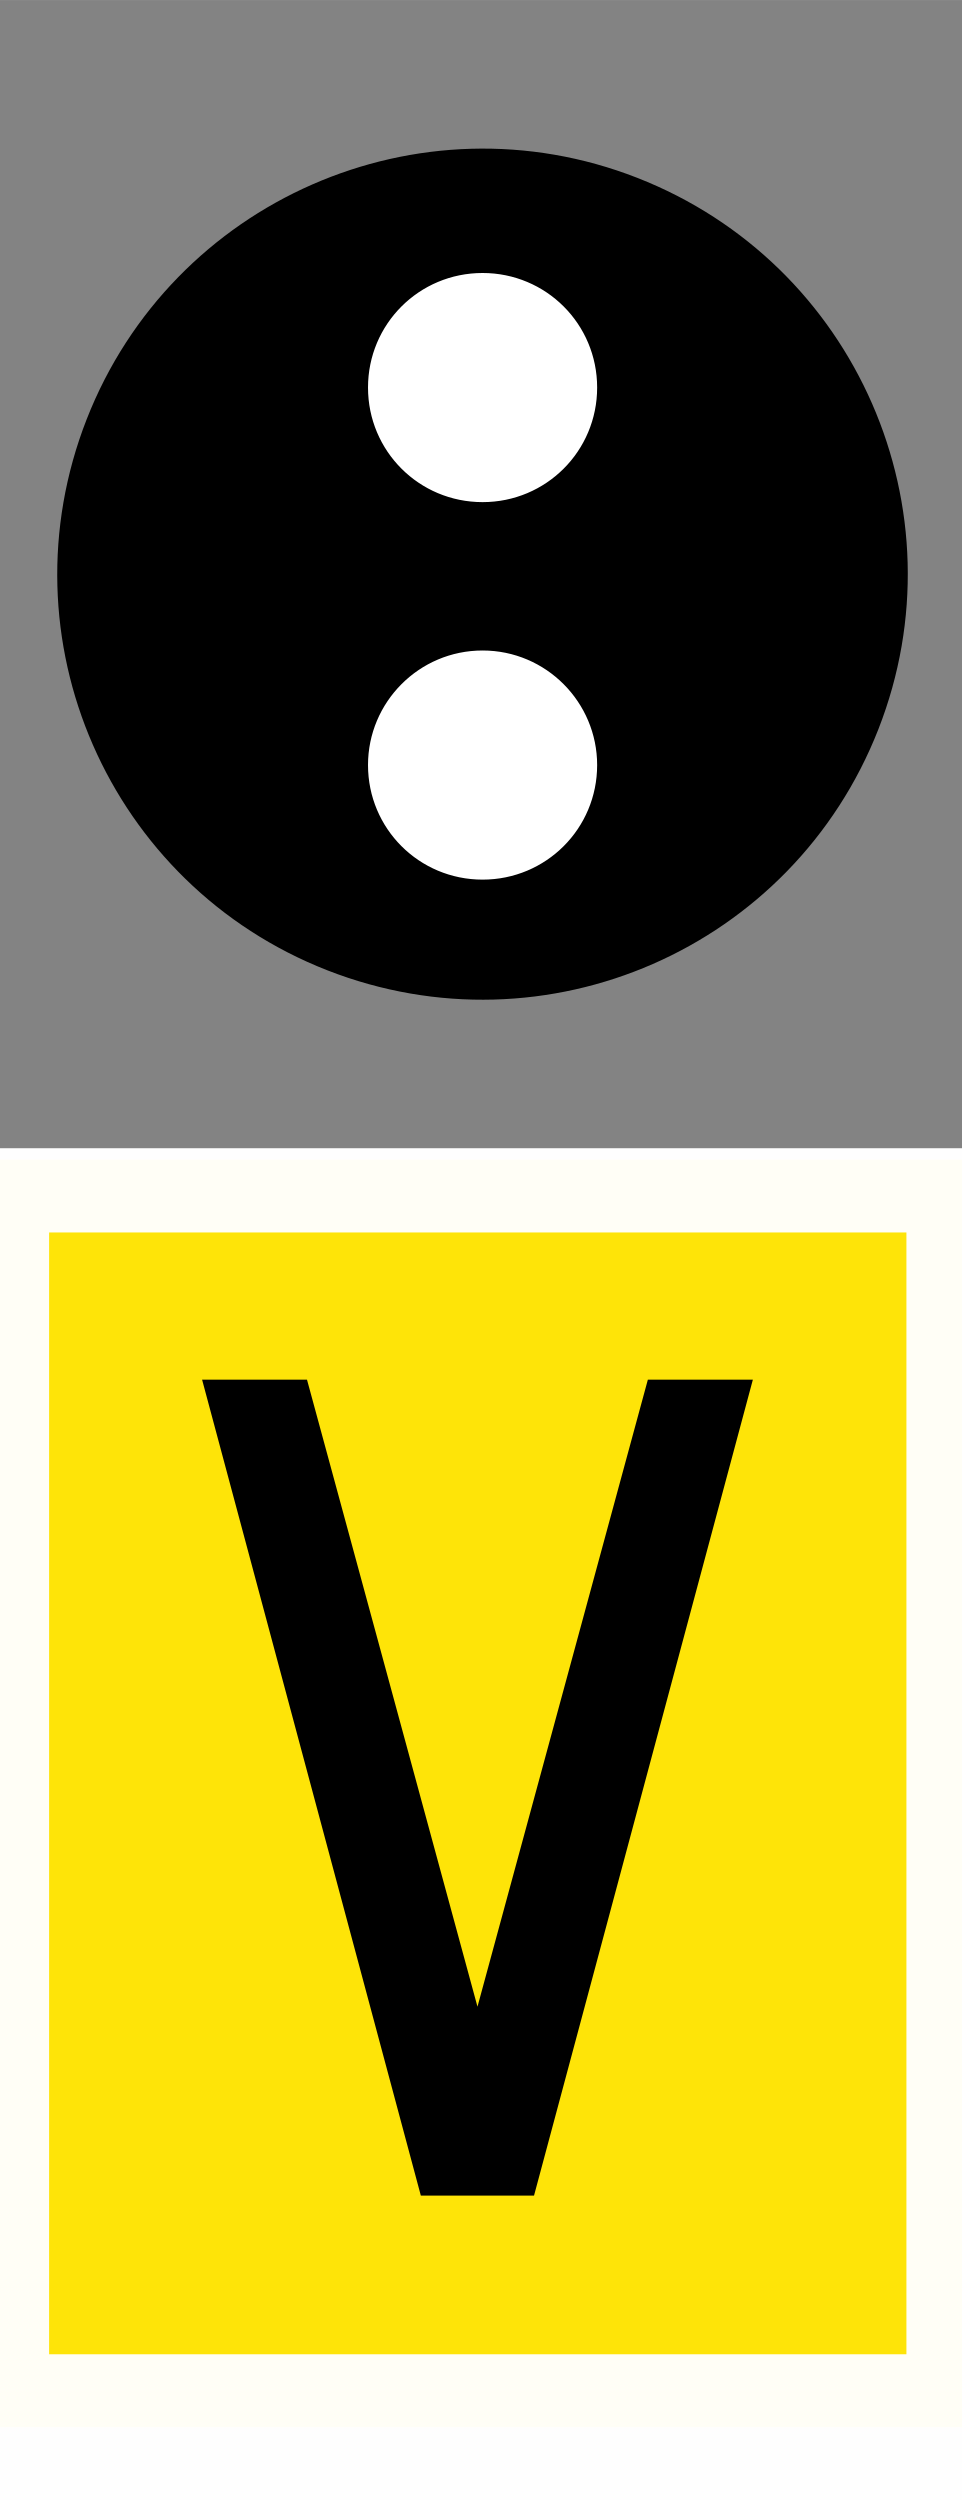
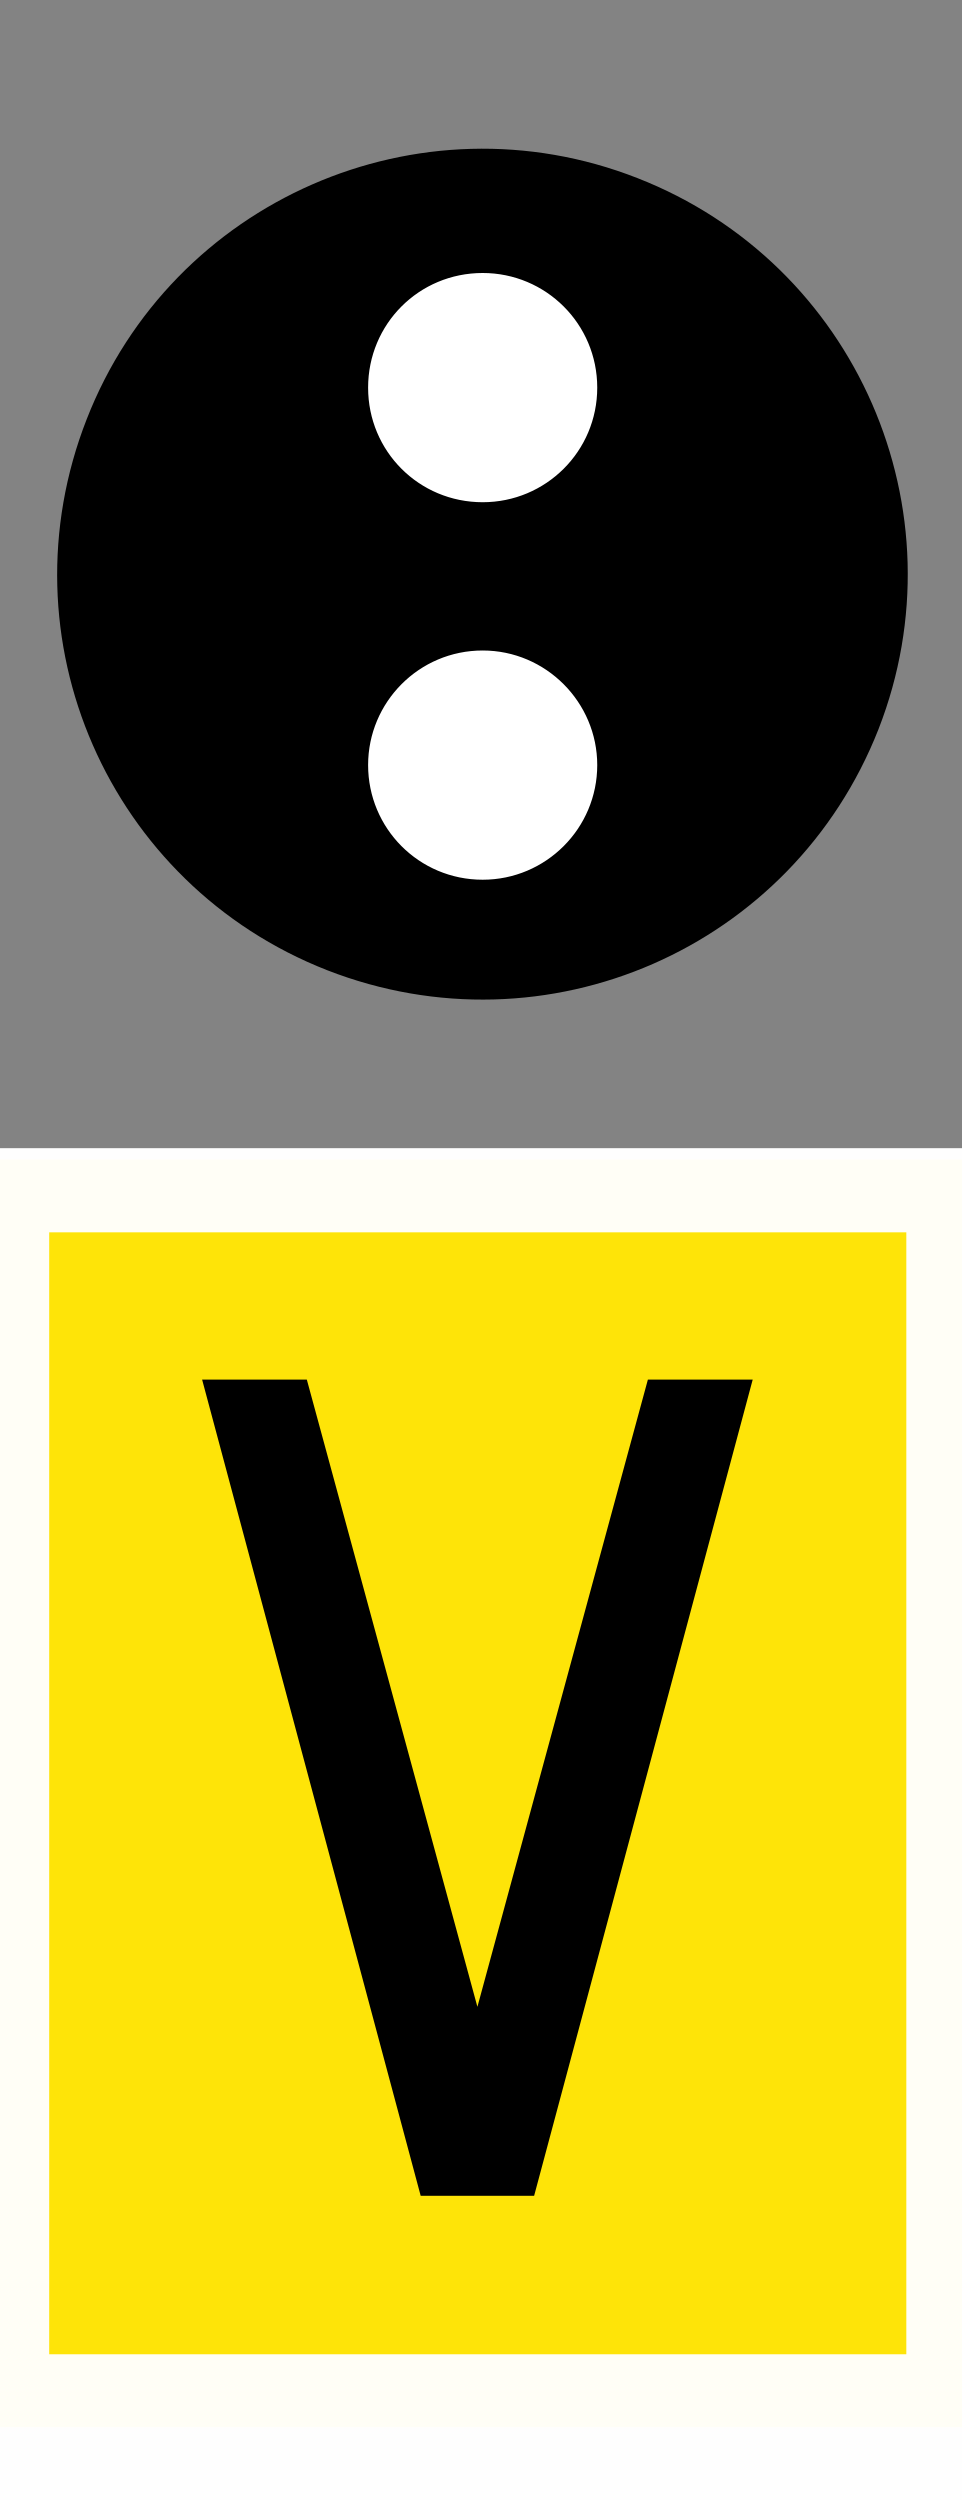
- <svg xmlns="http://www.w3.org/2000/svg" width="10" height="26" viewBox="0 0 10 26" version="1.1" id="svg3">
-   <defs id="defs3" />
-   <g id="g1" transform="translate(0,5.628957)">
-     <g id="g3" style="display:inline" transform="translate(-0.04524887,7.636596)">
-       <path fill-rule="nonzero" fill="#ffe500" fill-opacity="0.961" stroke-width="1.516" stroke-linecap="round" stroke-linejoin="round" stroke="#ffffff" stroke-opacity="0.961" stroke-miterlimit="4" d="M -0.202,-1.206 H 10.23 V 11.977 H -0.202 Z m 0,0" id="path3-8" style="display:inline" />
-       <path fill-rule="evenodd" fill="#000000" fill-opacity="1" d="m 2.147,1.083 2.275,8.486 H 5.599 L 7.875,1.083 H 6.783 L 5.011,7.604 3.238,1.083 Z m 0,0" id="path4" style="display:inline;stroke-width:1.693" />
-     </g>
-     <g id="g4" transform="rotate(90,12.33507,7.715741)" style="display:inline">
-       <rect x="-0.959" y="9.062" width="11.955" height="11.941" fill="#838383" fill-opacity="1" id="rect1" style="display:inline;stroke-width:0.704" transform="rotate(-90,4.989814,15.061)" />
-       <path fill-rule="nonzero" fill="#000000" fill-opacity="1" d="M 3.35,19.149 C 1.078,18.26 -0.049,15.695 0.84,13.423 1.732,11.144 4.3,10.026 6.573,10.915 8.852,11.807 9.973,14.369 9.081,16.648 8.191,18.92 5.629,20.041 3.35,19.149 Z m 0,0" id="path2-9" style="display:inline;fill:#000000;stroke-width:1.693" />
-       <path fill-rule="nonzero" fill="#ffffff" fill-opacity="1" stroke-width="0.063" stroke-linecap="round" stroke-linejoin="round" stroke="#ffffff" stroke-opacity="1" stroke-miterlimit="4" d="m 6.947,13.872 c 0.643,0 1.16,0.517 1.16,1.16 0,0.643 -0.517,1.16 -1.16,1.16 -0.637,0 -1.16,-0.517 -1.16,-1.16 0,-0.643 0.524,-1.16 1.16,-1.16 z m 0,0" id="path5-3" />
-       <path fill-rule="nonzero" fill="#ffffff" fill-opacity="1" stroke-width="0.063" stroke-linecap="round" stroke-linejoin="round" stroke="#ffffff" stroke-opacity="1" stroke-miterlimit="4" d="m 3.021,13.872 c 0.643,0 1.16,0.517 1.16,1.16 0,0.643 -0.517,1.16 -1.16,1.16 -0.643,0 -1.16,-0.517 -1.16,-1.16 0,-0.643 0.517,-1.16 1.16,-1.16 z m 0,0" id="path6-6" />
-     </g>
-   </g>
+ <svg xmlns="http://www.w3.org/2000/svg" width="10" height="26" viewBox="0 0 10 26">
+   <path fill-rule="nonzero" fill="rgb(100%, 89.804%, 0%)" fill-opacity="0.961" stroke-width="1.516" stroke-linecap="round" stroke-linejoin="round" stroke="rgb(100%, 100%, 100%)" stroke-opacity="0.961" stroke-miterlimit="4" d="M -0.201 -1.207 L 10.229 -1.207 L 10.229 11.977 L -0.201 11.977 Z M -0.201 -1.207 " transform="matrix(1, 0, 0, 1, -0.0452489, 13.26555)" />
+   <path fill-rule="evenodd" fill="rgb(0%, 0%, 0%)" fill-opacity="1" d="M 2.102 14.348 L 4.375 22.836 L 5.555 22.836 L 7.828 14.348 L 6.738 14.348 L 4.965 20.871 L 3.191 14.348 Z M 2.102 14.348 " />
+   <path fill-rule="nonzero" fill="rgb(51.373%, 51.373%, 51.373%)" fill-opacity="1" d="M -0.961 0 L 10.996 0 L 10.996 11.941 L -0.961 11.941 Z M -0.961 0 " />
+   <path fill-rule="nonzero" fill="rgb(0%, 0%, 0%)" fill-opacity="1" d="M 0.902 4.359 C 1.789 2.086 4.355 0.961 6.629 1.852 C 8.906 2.742 10.023 5.309 9.137 7.582 C 8.242 9.863 5.684 10.98 3.402 10.09 C 1.129 9.199 0.008 6.641 0.902 4.359 Z M 0.902 4.359 " />
+   <path fill-rule="nonzero" fill="rgb(100%, 100%, 100%)" fill-opacity="1" stroke-width="0.063" stroke-linecap="round" stroke-linejoin="round" stroke="rgb(100%, 100%, 100%)" stroke-opacity="1" stroke-miterlimit="4" d="M 6.947 13.871 C 7.588 13.871 8.108 14.391 8.108 15.031 C 8.108 15.676 7.588 16.191 6.947 16.191 C 6.311 16.191 5.787 15.676 5.787 15.031 C 5.787 14.391 6.311 13.871 6.947 13.871 Z M 6.947 13.871 " transform="matrix(0.000000000000000061, 1, -1, 0.000000000000000061, 20.05081, 1.009629)" />
+   <path fill-rule="nonzero" fill="rgb(100%, 100%, 100%)" fill-opacity="1" stroke-width="0.063" stroke-linecap="round" stroke-linejoin="round" stroke="rgb(100%, 100%, 100%)" stroke-opacity="1" stroke-miterlimit="4" d="M 3.022 13.871 C 3.666 13.871 4.182 14.391 4.182 15.031 C 4.182 15.676 3.666 16.191 3.022 16.191 C 2.377 16.191 1.861 15.676 1.861 15.031 C 1.861 14.391 2.377 13.871 3.022 13.871 Z M 3.022 13.871 " transform="matrix(0.000000000000000061, 1, -1, 0.000000000000000061, 20.05081, 1.009629)" />
</svg>
